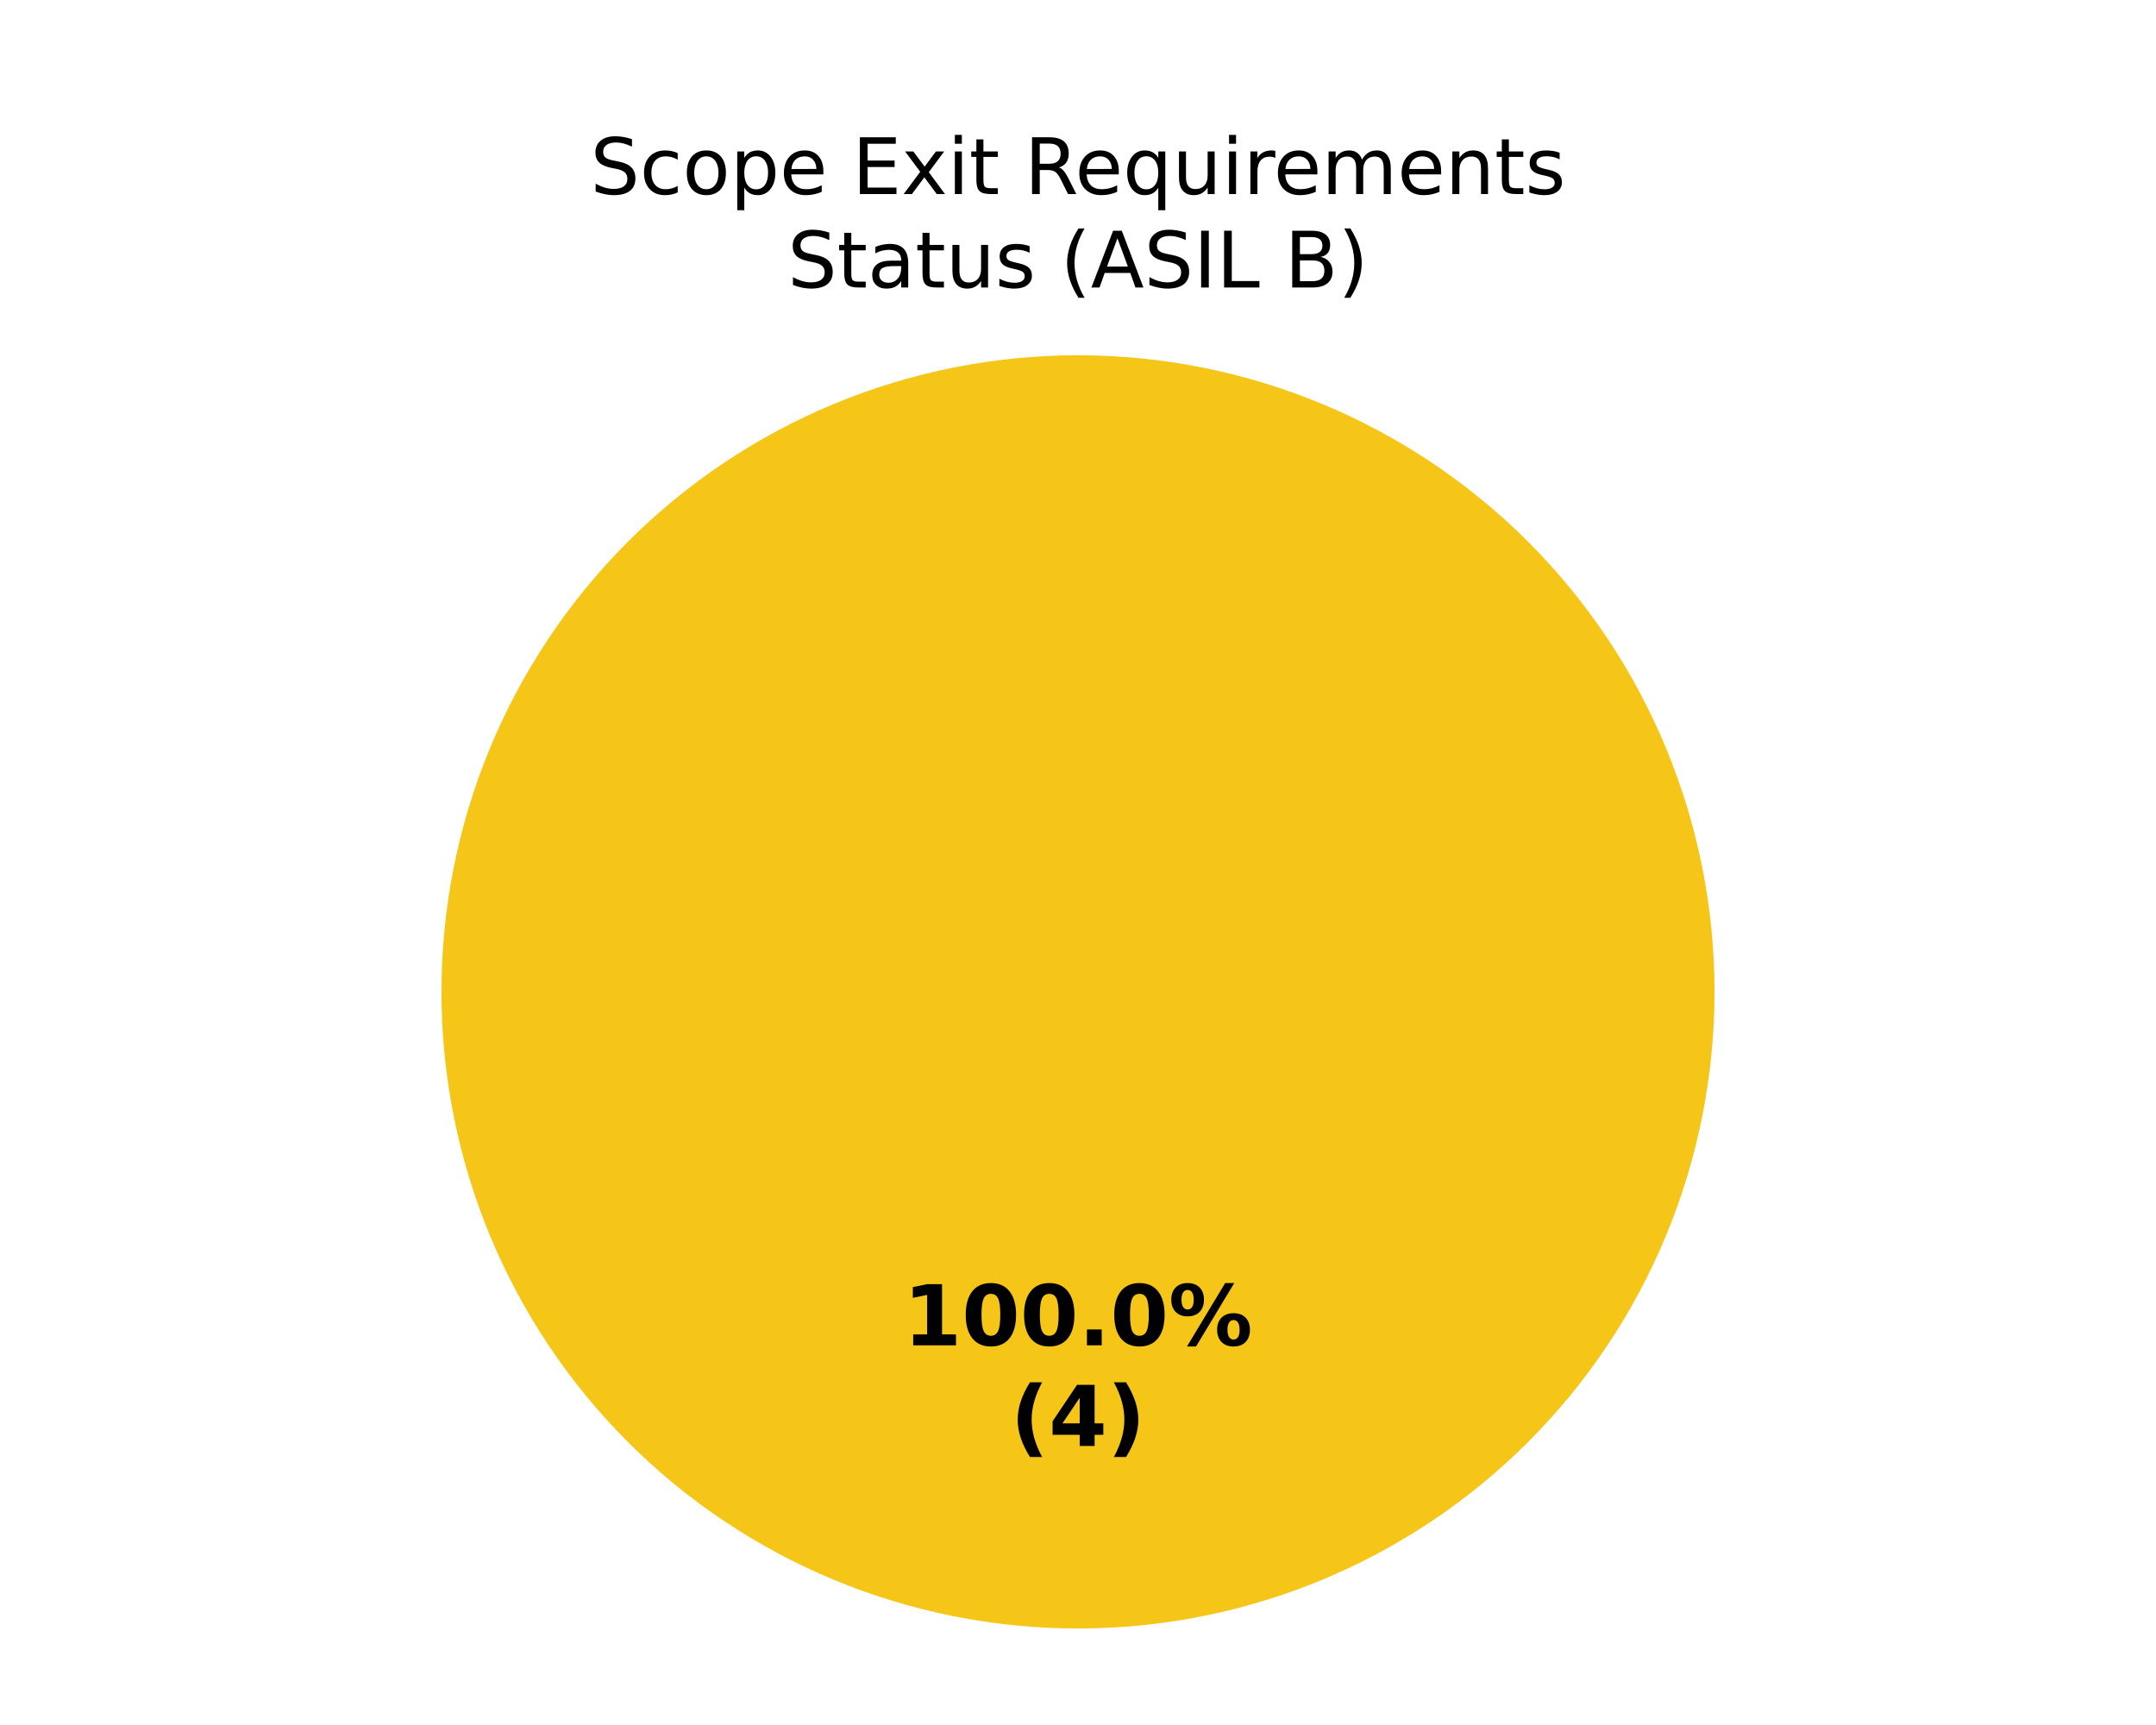
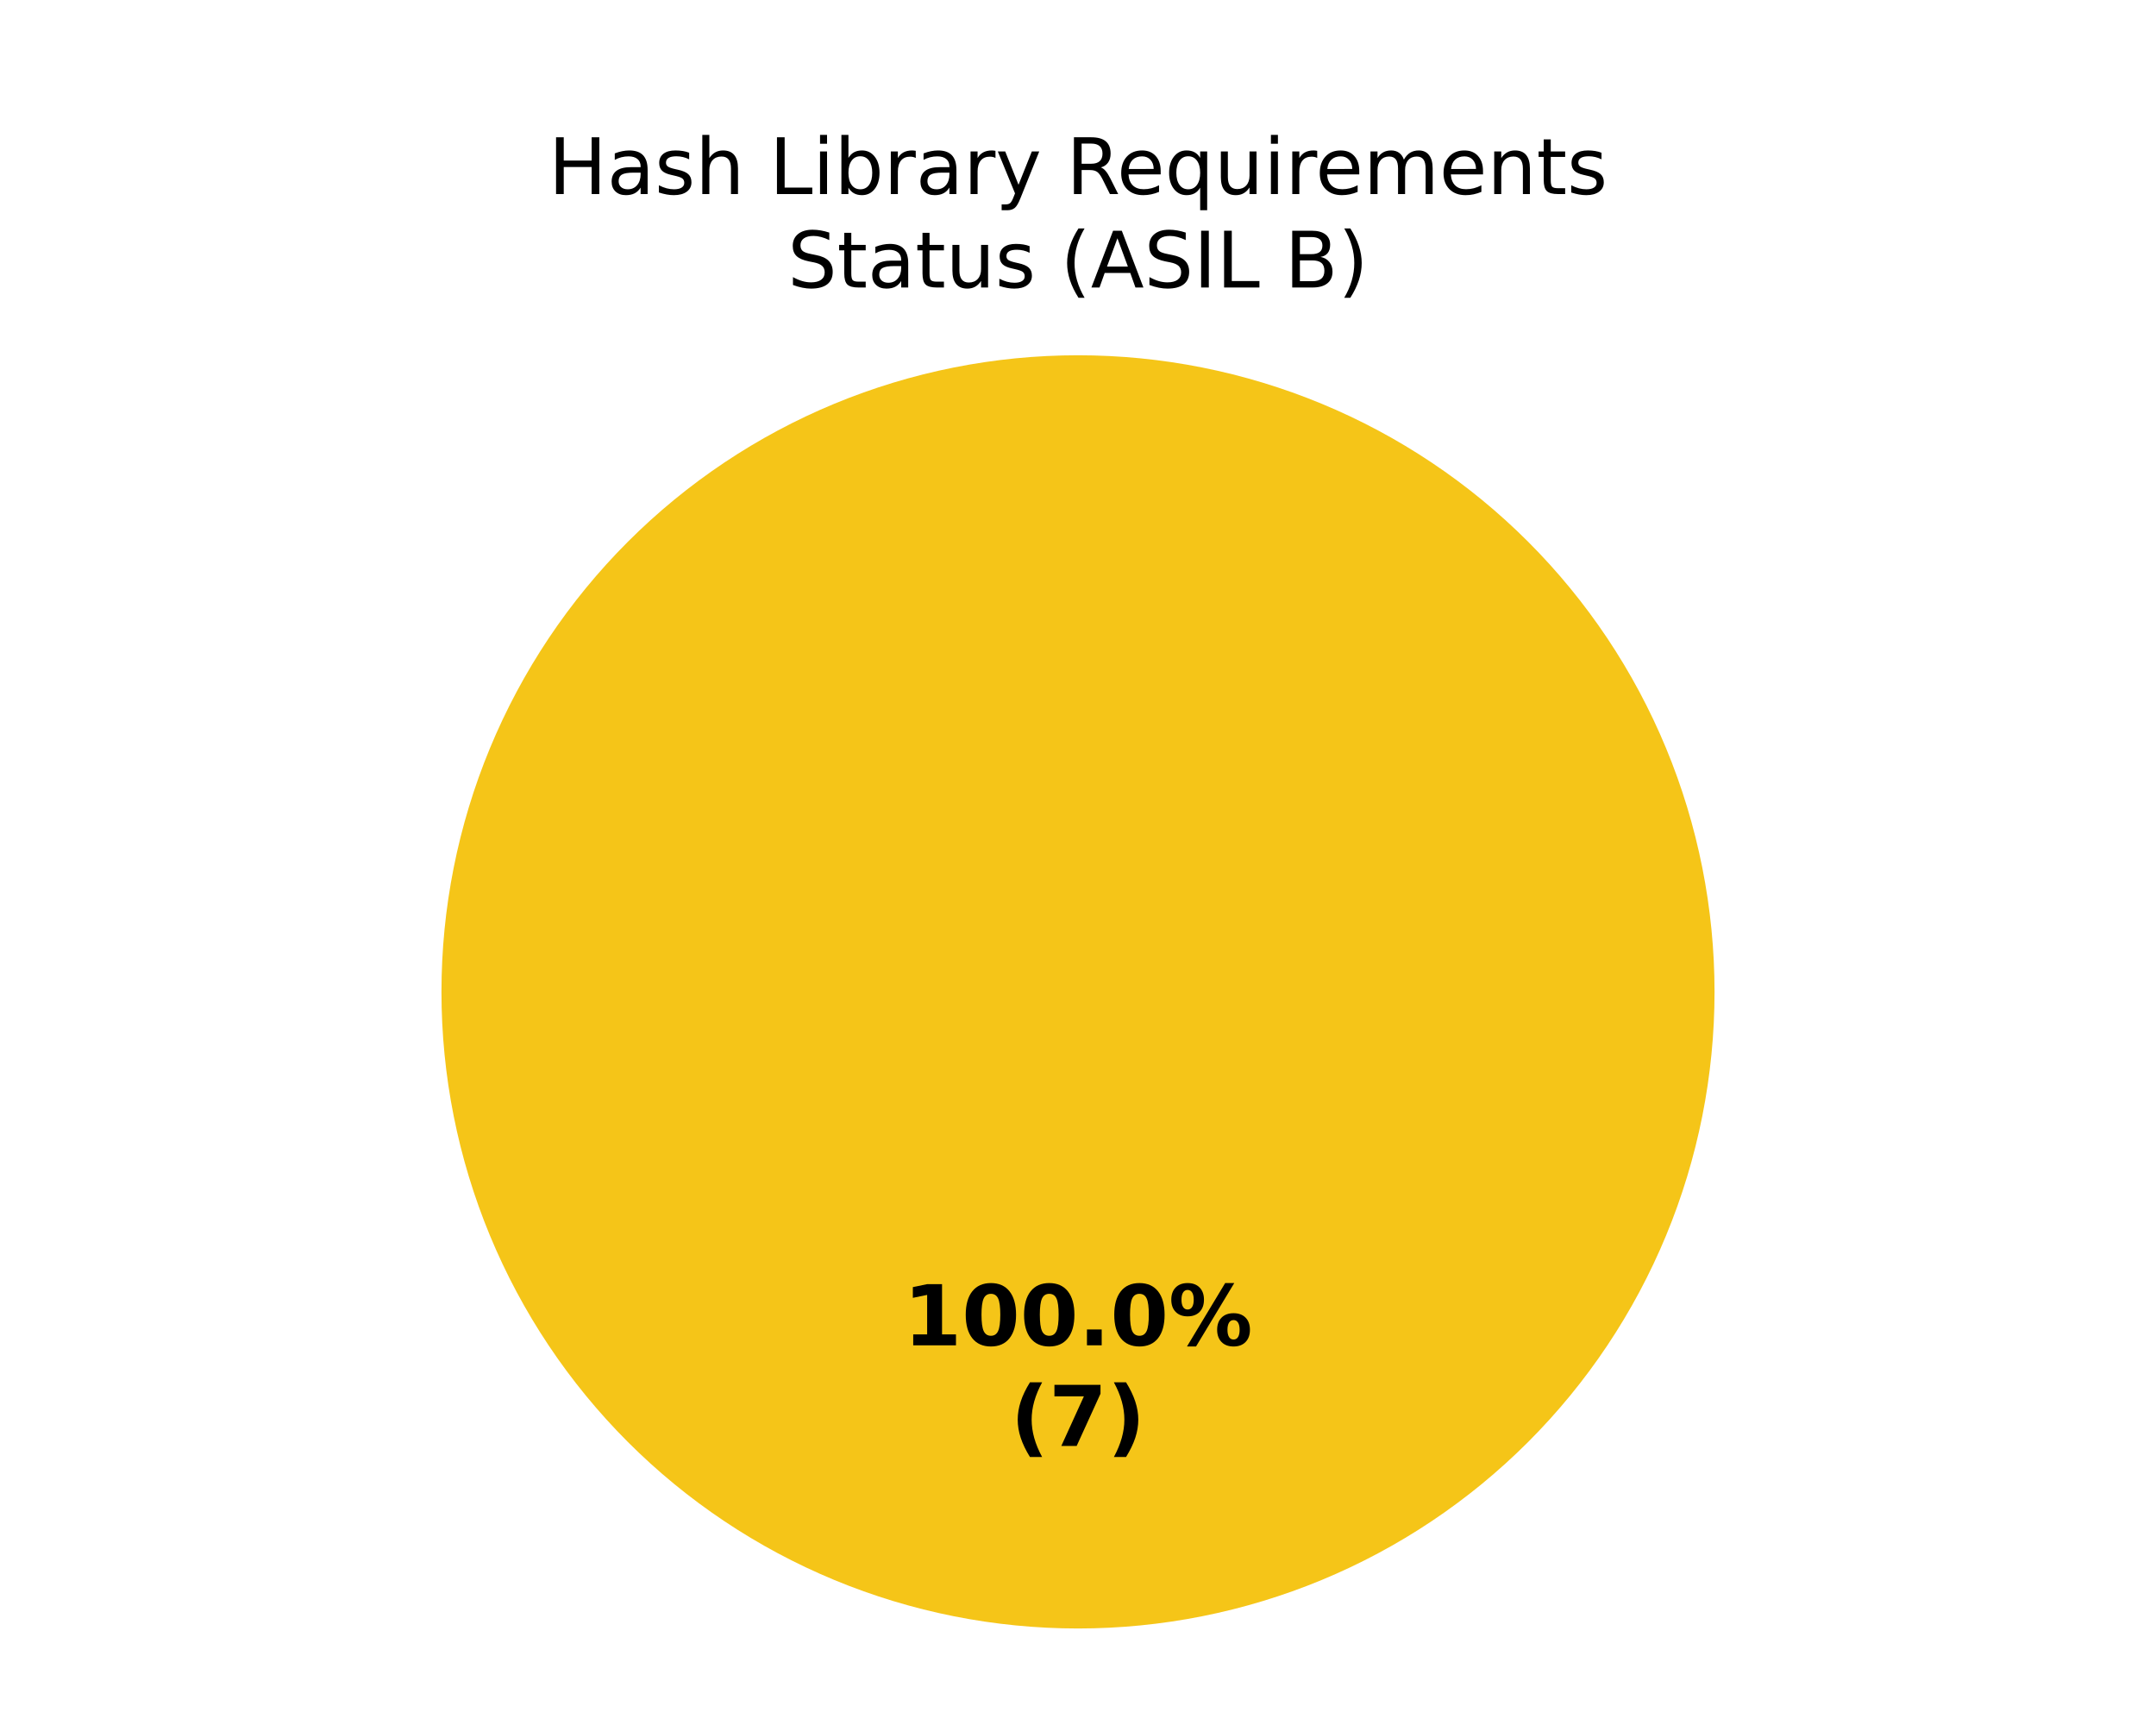
<svg xmlns="http://www.w3.org/2000/svg" xmlns:xlink="http://www.w3.org/1999/xlink" width="360pt" height="288pt" viewBox="0 0 360 288" version="1.1">
  <defs>
    <style type="text/css">*{stroke-linejoin: round; stroke-linecap: butt}</style>
  </defs>
  <g id="figure_1">
    <g id="patch_1">
      <path d="M 0 288  L 360 288  L 360 0  L 0 0  z " style="fill: #ffffff" />
    </g>
    <g id="axes_1">
      <g id="patch_2">
        <path d="M 180 59.314  C 180 59.314 180 59.314 180 59.314  L 180 165.6  z " style="fill: #37a12d" />
      </g>
      <g id="patch_3">
        <path d="M 286.286 165.6  C 286.286 151.643 283.536 137.821 278.195 124.926  C 272.854 112.031 265.025 100.314 255.155 90.445  C 245.286 80.575 233.569 72.746 220.674 67.405  C 207.779 62.064 193.957 59.314 180 59.314  C 166.043 59.314 152.221 62.064 139.326 67.405  C 126.431 72.746 114.714 80.575 104.845 90.445  C 94.975 100.314 87.146 112.031 81.805 124.926  C 76.464 137.821 73.714 151.643 73.714 165.6  C 73.714 179.557 76.464 193.379 81.805 206.274  C 87.146 219.169 94.975 230.886 104.845 240.755  C 114.714 250.625 126.431 258.454 139.326 263.795  C 152.221 269.136 166.043 271.886 180 271.886  C 193.957 271.886 207.779 269.136 220.674 263.795  C 233.569 258.454 245.286 250.625 255.155 240.755  C 265.025 230.886 272.854 219.169 278.195 206.274  C 283.536 193.379 286.286 179.557 286.286 165.6  M 180 165.6  z " style="fill: #f5c518" />
      </g>
      <g id="patch_4">
        <path d="M 180 59.314  C 180 59.314 180 59.314 180 59.314  L 180 165.6  z " style="fill: #ca2828" />
      </g>
      <g id="matplotlib.axis_1" />
      <g id="matplotlib.axis_2" />
      <g id="text_1">
        <g transform="translate(150.845 224.6068) scale(0.14 -0.14)">
          <defs>
            <path id="DejaVuSans-Bold-14" d="M 750 831  L 1813 831  L 1813 3847  L 722 3622  L 722 4441  L 1806 4666  L 2950 4666  L 2950 831  L 4013 831  L 4013 0  L 750 0  L 750 831  z " transform="scale(0.015625)" />
            <path id="DejaVuSans-Bold-13" d="M 2944 2338  Q 2944 3213 2780 3570  Q 2616 3928 2228 3928  Q 1841 3928 1675 3570  Q 1509 3213 1509 2338  Q 1509 1453 1675 1090  Q 1841 728 2228 728  Q 2613 728 2778 1090  Q 2944 1453 2944 2338  z M 4147 2328  Q 4147 1169 3647 539  Q 3147 -91 2228 -91  Q 1306 -91 806 539  Q 306 1169 306 2328  Q 306 3491 806 4120  Q 1306 4750 2228 4750  Q 3147 4750 3647 4120  Q 4147 3491 4147 2328  z " transform="scale(0.015625)" />
            <path id="DejaVuSans-Bold-11" d="M 653 1209  L 1778 1209  L 1778 0  L 653 0  L 653 1209  z " transform="scale(0.015625)" />
            <path id="DejaVuSans-Bold-8" d="M 4959 1925  Q 4738 1925 4616 1733  Q 4494 1541 4494 1184  Q 4494 825 4614 633  Q 4734 441 4959 441  Q 5184 441 5303 633  Q 5422 825 5422 1184  Q 5422 1541 5301 1733  Q 5181 1925 4959 1925  z M 4959 2450  Q 5541 2450 5875 2112  Q 6209 1775 6209 1184  Q 6209 594 5875 251  Q 5541 -91 4959 -91  Q 4378 -91 4042 251  Q 3706 594 3706 1184  Q 3706 1772 4042 2111  Q 4378 2450 4959 2450  z M 2094 -91  L 1403 -91  L 4319 4750  L 5013 4750  L 2094 -91  z M 1453 4750  Q 2034 4750 2367 4411  Q 2700 4072 2700 3481  Q 2700 2891 2367 2550  Q 2034 2209 1453 2209  Q 872 2209 539 2550  Q 206 2891 206 3481  Q 206 4072 539 4411  Q 872 4750 1453 4750  z M 1453 4225  Q 1228 4225 1106 4031  Q 984 3838 984 3481  Q 984 3122 1106 2926  Q 1228 2731 1453 2731  Q 1678 2731 1798 2926  Q 1919 3122 1919 3481  Q 1919 3838 1797 4031  Q 1675 4225 1453 4225  z " transform="scale(0.015625)" />
          </defs>
          <use xlink:href="#DejaVuSans-Bold-14" />
          <use xlink:href="#DejaVuSans-Bold-13" transform="translate(69.57812 0)" />
          <use xlink:href="#DejaVuSans-Bold-13" transform="translate(139.1562 0)" />
          <use xlink:href="#DejaVuSans-Bold-11" transform="translate(208.7344 0)" />
          <use xlink:href="#DejaVuSans-Bold-13" transform="translate(246.7188 0)" />
          <use xlink:href="#DejaVuSans-Bold-8" transform="translate(316.2969 0)" />
        </g>
        <g transform="translate(168.7311 241.4095) scale(0.14 -0.14)">
          <defs>
            <path id="DejaVuSans-Bold-b" d="M 2413 -844  L 1484 -844  Q 1006 -72 778 623  Q 550 1319 550 2003  Q 550 2688 779 3389  Q 1009 4091 1484 4856  L 2413 4856  Q 2013 4116 1813 3408  Q 1613 2700 1613 2009  Q 1613 1319 1811 609  Q 2009 -100 2413 -844  z " transform="scale(0.015625)" />
-             <path id="DejaVuSans-Bold-17" d="M 2356 3675  L 1038 1722  L 2356 1722  L 2356 3675  z M 2156 4666  L 3494 4666  L 3494 1722  L 4159 1722  L 4159 850  L 3494 850  L 3494 0  L 2356 0  L 2356 850  L 288 850  L 288 1881  L 2156 4666  z " transform="scale(0.015625)" />
+             <path id="DejaVuSans-Bold-1a" d="M 428 4666  L 3944 4666  L 3944 3988  L 2125 0  L 953 0  L 2675 3781  L 428 3781  L 428 4666  z " transform="scale(0.015625)" />
            <path id="DejaVuSans-Bold-c" d="M 513 -844  Q 913 -100 1113 609  Q 1313 1319 1313 2009  Q 1313 2700 1113 3408  Q 913 4116 513 4856  L 1441 4856  Q 1916 4091 2145 3389  Q 2375 2688 2375 2003  Q 2375 1319 2147 623  Q 1919 -72 1441 -844  L 513 -844  z " transform="scale(0.015625)" />
          </defs>
          <use xlink:href="#DejaVuSans-Bold-b" />
-           <use xlink:href="#DejaVuSans-Bold-17" transform="translate(45.70312 0)" />
+           <use xlink:href="#DejaVuSans-Bold-1a" transform="translate(45.70312 0)" />
          <use xlink:href="#DejaVuSans-Bold-c" transform="translate(115.2812 0)" />
        </g>
      </g>
      <g id="text_2">
-         <g transform="translate(98.56719 32.39746) scale(0.13 -0.13)">
+         <g transform="translate(91.57359 32.39746) scale(0.13 -0.13)">
          <defs>
-             <path id="DejaVuSans-36" d="M 3425 4513  L 3425 3897  Q 3066 4069 2747 4153  Q 2428 4238 2131 4238  Q 1616 4238 1336 4038  Q 1056 3838 1056 3469  Q 1056 3159 1242 3001  Q 1428 2844 1947 2747  L 2328 2669  Q 3034 2534 3370 2195  Q 3706 1856 3706 1288  Q 3706 609 3251 259  Q 2797 -91 1919 -91  Q 1588 -91 1214 -16  Q 841 59 441 206  L 441 856  Q 825 641 1194 531  Q 1563 422 1919 422  Q 2459 422 2753 634  Q 3047 847 3047 1241  Q 3047 1584 2836 1778  Q 2625 1972 2144 2069  L 1759 2144  Q 1053 2284 737 2584  Q 422 2884 422 3419  Q 422 4038 858 4394  Q 1294 4750 2059 4750  Q 2388 4750 2728 4690  Q 3069 4631 3425 4513  z " transform="scale(0.015625)" />
-             <path id="DejaVuSans-46" d="M 3122 3366  L 3122 2828  Q 2878 2963 2633 3030  Q 2388 3097 2138 3097  Q 1578 3097 1268 2742  Q 959 2388 959 1747  Q 959 1106 1268 751  Q 1578 397 2138 397  Q 2388 397 2633 464  Q 2878 531 3122 666  L 3122 134  Q 2881 22 2623 -34  Q 2366 -91 2075 -91  Q 1284 -91 818 406  Q 353 903 353 1747  Q 353 2603 823 3093  Q 1294 3584 2113 3584  Q 2378 3584 2631 3529  Q 2884 3475 3122 3366  z " transform="scale(0.015625)" />
-             <path id="DejaVuSans-52" d="M 1959 3097  Q 1497 3097 1228 2736  Q 959 2375 959 1747  Q 959 1119 1226 758  Q 1494 397 1959 397  Q 2419 397 2687 759  Q 2956 1122 2956 1747  Q 2956 2369 2687 2733  Q 2419 3097 1959 3097  z M 1959 3584  Q 2709 3584 3137 3096  Q 3566 2609 3566 1747  Q 3566 888 3137 398  Q 2709 -91 1959 -91  Q 1206 -91 779 398  Q 353 888 353 1747  Q 353 2609 779 3096  Q 1206 3584 1959 3584  z " transform="scale(0.015625)" />
-             <path id="DejaVuSans-53" d="M 1159 525  L 1159 -1331  L 581 -1331  L 581 3500  L 1159 3500  L 1159 2969  Q 1341 3281 1617 3432  Q 1894 3584 2278 3584  Q 2916 3584 3314 3078  Q 3713 2572 3713 1747  Q 3713 922 3314 415  Q 2916 -91 2278 -91  Q 1894 -91 1617 61  Q 1341 213 1159 525  z M 3116 1747  Q 3116 2381 2855 2742  Q 2594 3103 2138 3103  Q 1681 3103 1420 2742  Q 1159 2381 1159 1747  Q 1159 1113 1420 752  Q 1681 391 2138 391  Q 2594 391 2855 752  Q 3116 1113 3116 1747  z " transform="scale(0.015625)" />
+             <path id="DejaVuSans-2b" d="M 628 4666  L 1259 4666  L 1259 2753  L 3553 2753  L 3553 4666  L 4184 4666  L 4184 0  L 3553 0  L 3553 2222  L 1259 2222  L 1259 0  L 628 0  L 628 4666  z " transform="scale(0.015625)" />
+             <path id="DejaVuSans-44" d="M 2194 1759  Q 1497 1759 1228 1600  Q 959 1441 959 1056  Q 959 750 1161 570  Q 1363 391 1709 391  Q 2188 391 2477 730  Q 2766 1069 2766 1631  L 2766 1759  L 2194 1759  z M 3341 1997  L 3341 0  L 2766 0  L 2766 531  Q 2569 213 2275 61  Q 1981 -91 1556 -91  Q 1019 -91 701 211  Q 384 513 384 1019  Q 384 1609 779 1909  Q 1175 2209 1959 2209  L 2766 2209  L 2766 2266  Q 2766 2663 2505 2880  Q 2244 3097 1772 3097  Q 1472 3097 1187 3025  Q 903 2953 641 2809  L 641 3341  Q 956 3463 1253 3523  Q 1550 3584 1831 3584  Q 2591 3584 2966 3190  Q 3341 2797 3341 1997  z " transform="scale(0.015625)" />
+             <path id="DejaVuSans-56" d="M 2834 3397  L 2834 2853  Q 2591 2978 2328 3040  Q 2066 3103 1784 3103  Q 1356 3103 1142 2972  Q 928 2841 928 2578  Q 928 2378 1081 2264  Q 1234 2150 1697 2047  L 1894 2003  Q 2506 1872 2764 1633  Q 3022 1394 3022 966  Q 3022 478 2636 193  Q 2250 -91 1575 -91  Q 1294 -91 989 -36  Q 684 19 347 128  L 347 722  Q 666 556 975 473  Q 1284 391 1588 391  Q 1994 391 2212 530  Q 2431 669 2431 922  Q 2431 1156 2273 1281  Q 2116 1406 1581 1522  L 1381 1569  Q 847 1681 609 1914  Q 372 2147 372 2553  Q 372 3047 722 3315  Q 1072 3584 1716 3584  Q 2034 3584 2315 3537  Q 2597 3491 2834 3397  z " transform="scale(0.015625)" />
+             <path id="DejaVuSans-4b" d="M 3513 2113  L 3513 0  L 2938 0  L 2938 2094  Q 2938 2591 2744 2837  Q 2550 3084 2163 3084  Q 1697 3084 1428 2787  Q 1159 2491 1159 1978  L 1159 0  L 581 0  L 581 4863  L 1159 4863  L 1159 2956  Q 1366 3272 1645 3428  Q 1925 3584 2291 3584  Q 2894 3584 3203 3211  Q 3513 2838 3513 2113  z " transform="scale(0.015625)" />
+             <path id="DejaVuSans-3" transform="scale(0.015625)" />
+             <path id="DejaVuSans-2f" d="M 628 4666  L 1259 4666  L 1259 531  L 3531 531  L 3531 0  L 628 0  L 628 4666  z " transform="scale(0.015625)" />
+             <path id="DejaVuSans-4c" d="M 603 3500  L 1178 3500  L 1178 0  L 603 0  L 603 3500  z M 603 4863  L 1178 4863  L 1178 4134  L 603 4134  L 603 4863  z " transform="scale(0.015625)" />
+             <path id="DejaVuSans-45" d="M 3116 1747  Q 3116 2381 2855 2742  Q 2594 3103 2138 3103  Q 1681 3103 1420 2742  Q 1159 2381 1159 1747  Q 1159 1113 1420 752  Q 1681 391 2138 391  Q 2594 391 2855 752  Q 3116 1113 3116 1747  z M 1159 2969  Q 1341 3281 1617 3432  Q 1894 3584 2278 3584  Q 2916 3584 3314 3078  Q 3713 2572 3713 1747  Q 3713 922 3314 415  Q 2916 -91 2278 -91  Q 1894 -91 1617 61  Q 1341 213 1159 525  L 1159 0  L 581 0  L 581 4863  L 1159 4863  L 1159 2969  z " transform="scale(0.015625)" />
+             <path id="DejaVuSans-55" d="M 2631 2963  Q 2534 3019 2420 3045  Q 2306 3072 2169 3072  Q 1681 3072 1420 2755  Q 1159 2438 1159 1844  L 1159 0  L 581 0  L 581 3500  L 1159 3500  L 1159 2956  Q 1341 3275 1631 3429  Q 1922 3584 2338 3584  Q 2397 3584 2469 3576  Q 2541 3569 2628 3553  L 2631 2963  z " transform="scale(0.015625)" />
+             <path id="DejaVuSans-5c" d="M 2059 -325  Q 1816 -950 1584 -1140  Q 1353 -1331 966 -1331  L 506 -1331  L 506 -850  L 844 -850  Q 1081 -850 1212 -737  Q 1344 -625 1503 -206  L 1606 56  L 191 3500  L 800 3500  L 1894 763  L 2988 3500  L 3597 3500  L 2059 -325  z " transform="scale(0.015625)" />
+             <path id="DejaVuSans-35" d="M 2841 2188  Q 3044 2119 3236 1894  Q 3428 1669 3622 1275  L 4263 0  L 3584 0  L 2988 1197  Q 2756 1666 2539 1819  Q 2322 1972 1947 1972  L 1259 1972  L 1259 0  L 628 0  L 628 4666  L 2053 4666  Q 2853 4666 3247 4331  Q 3641 3997 3641 3322  Q 3641 2881 3436 2590  Q 3231 2300 2841 2188  z M 1259 4147  L 1259 2491  L 2053 2491  Q 2509 2491 2742 2702  Q 2975 2913 2975 3322  Q 2975 3731 2742 3939  Q 2509 4147 2053 4147  L 1259 4147  z " transform="scale(0.015625)" />
            <path id="DejaVuSans-48" d="M 3597 1894  L 3597 1613  L 953 1613  Q 991 1019 1311 708  Q 1631 397 2203 397  Q 2534 397 2845 478  Q 3156 559 3463 722  L 3463 178  Q 3153 47 2828 -22  Q 2503 -91 2169 -91  Q 1331 -91 842 396  Q 353 884 353 1716  Q 353 2575 817 3079  Q 1281 3584 2069 3584  Q 2775 3584 3186 3129  Q 3597 2675 3597 1894  z M 3022 2063  Q 3016 2534 2758 2815  Q 2500 3097 2075 3097  Q 1594 3097 1305 2825  Q 1016 2553 972 2059  L 3022 2063  z " transform="scale(0.015625)" />
-             <path id="DejaVuSans-3" transform="scale(0.015625)" />
-             <path id="DejaVuSans-28" d="M 628 4666  L 3578 4666  L 3578 4134  L 1259 4134  L 1259 2753  L 3481 2753  L 3481 2222  L 1259 2222  L 1259 531  L 3634 531  L 3634 0  L 628 0  L 628 4666  z " transform="scale(0.015625)" />
-             <path id="DejaVuSans-5b" d="M 3513 3500  L 2247 1797  L 3578 0  L 2900 0  L 1881 1375  L 863 0  L 184 0  L 1544 1831  L 300 3500  L 978 3500  L 1906 2253  L 2834 3500  L 3513 3500  z " transform="scale(0.015625)" />
-             <path id="DejaVuSans-4c" d="M 603 3500  L 1178 3500  L 1178 0  L 603 0  L 603 3500  z M 603 4863  L 1178 4863  L 1178 4134  L 603 4134  L 603 4863  z " transform="scale(0.015625)" />
-             <path id="DejaVuSans-57" d="M 1172 4494  L 1172 3500  L 2356 3500  L 2356 3053  L 1172 3053  L 1172 1153  Q 1172 725 1289 603  Q 1406 481 1766 481  L 2356 481  L 2356 0  L 1766 0  Q 1100 0 847 248  Q 594 497 594 1153  L 594 3053  L 172 3053  L 172 3500  L 594 3500  L 594 4494  L 1172 4494  z " transform="scale(0.015625)" />
-             <path id="DejaVuSans-35" d="M 2841 2188  Q 3044 2119 3236 1894  Q 3428 1669 3622 1275  L 4263 0  L 3584 0  L 2988 1197  Q 2756 1666 2539 1819  Q 2322 1972 1947 1972  L 1259 1972  L 1259 0  L 628 0  L 628 4666  L 2053 4666  Q 2853 4666 3247 4331  Q 3641 3997 3641 3322  Q 3641 2881 3436 2590  Q 3231 2300 2841 2188  z M 1259 4147  L 1259 2491  L 2053 2491  Q 2509 2491 2742 2702  Q 2975 2913 2975 3322  Q 2975 3731 2742 3939  Q 2509 4147 2053 4147  L 1259 4147  z " transform="scale(0.015625)" />
            <path id="DejaVuSans-54" d="M 947 1747  Q 947 1113 1208 752  Q 1469 391 1925 391  Q 2381 391 2643 752  Q 2906 1113 2906 1747  Q 2906 2381 2643 2742  Q 2381 3103 1925 3103  Q 1469 3103 1208 2742  Q 947 2381 947 1747  z M 2906 525  Q 2725 213 2448 61  Q 2172 -91 1784 -91  Q 1150 -91 751 415  Q 353 922 353 1747  Q 353 2572 751 3078  Q 1150 3584 1784 3584  Q 2172 3584 2448 3432  Q 2725 3281 2906 2969  L 2906 3500  L 3481 3500  L 3481 -1331  L 2906 -1331  L 2906 525  z " transform="scale(0.015625)" />
            <path id="DejaVuSans-58" d="M 544 1381  L 544 3500  L 1119 3500  L 1119 1403  Q 1119 906 1312 657  Q 1506 409 1894 409  Q 2359 409 2629 706  Q 2900 1003 2900 1516  L 2900 3500  L 3475 3500  L 3475 0  L 2900 0  L 2900 538  Q 2691 219 2414 64  Q 2138 -91 1772 -91  Q 1169 -91 856 284  Q 544 659 544 1381  z M 1991 3584  L 1991 3584  z " transform="scale(0.015625)" />
-             <path id="DejaVuSans-55" d="M 2631 2963  Q 2534 3019 2420 3045  Q 2306 3072 2169 3072  Q 1681 3072 1420 2755  Q 1159 2438 1159 1844  L 1159 0  L 581 0  L 581 3500  L 1159 3500  L 1159 2956  Q 1341 3275 1631 3429  Q 1922 3584 2338 3584  Q 2397 3584 2469 3576  Q 2541 3569 2628 3553  L 2631 2963  z " transform="scale(0.015625)" />
            <path id="DejaVuSans-50" d="M 3328 2828  Q 3544 3216 3844 3400  Q 4144 3584 4550 3584  Q 5097 3584 5394 3201  Q 5691 2819 5691 2113  L 5691 0  L 5113 0  L 5113 2094  Q 5113 2597 4934 2840  Q 4756 3084 4391 3084  Q 3944 3084 3684 2787  Q 3425 2491 3425 1978  L 3425 0  L 2847 0  L 2847 2094  Q 2847 2600 2669 2842  Q 2491 3084 2119 3084  Q 1678 3084 1418 2786  Q 1159 2488 1159 1978  L 1159 0  L 581 0  L 581 3500  L 1159 3500  L 1159 2956  Q 1356 3278 1631 3431  Q 1906 3584 2284 3584  Q 2666 3584 2933 3390  Q 3200 3197 3328 2828  z " transform="scale(0.015625)" />
            <path id="DejaVuSans-51" d="M 3513 2113  L 3513 0  L 2938 0  L 2938 2094  Q 2938 2591 2744 2837  Q 2550 3084 2163 3084  Q 1697 3084 1428 2787  Q 1159 2491 1159 1978  L 1159 0  L 581 0  L 581 3500  L 1159 3500  L 1159 2956  Q 1366 3272 1645 3428  Q 1925 3584 2291 3584  Q 2894 3584 3203 3211  Q 3513 2838 3513 2113  z " transform="scale(0.015625)" />
-             <path id="DejaVuSans-56" d="M 2834 3397  L 2834 2853  Q 2591 2978 2328 3040  Q 2066 3103 1784 3103  Q 1356 3103 1142 2972  Q 928 2841 928 2578  Q 928 2378 1081 2264  Q 1234 2150 1697 2047  L 1894 2003  Q 2506 1872 2764 1633  Q 3022 1394 3022 966  Q 3022 478 2636 193  Q 2250 -91 1575 -91  Q 1294 -91 989 -36  Q 684 19 347 128  L 347 722  Q 666 556 975 473  Q 1284 391 1588 391  Q 1994 391 2212 530  Q 2431 669 2431 922  Q 2431 1156 2273 1281  Q 2116 1406 1581 1522  L 1381 1569  Q 847 1681 609 1914  Q 372 2147 372 2553  Q 372 3047 722 3315  Q 1072 3584 1716 3584  Q 2034 3584 2315 3537  Q 2597 3491 2834 3397  z " transform="scale(0.015625)" />
+             <path id="DejaVuSans-57" d="M 1172 4494  L 1172 3500  L 2356 3500  L 2356 3053  L 1172 3053  L 1172 1153  Q 1172 725 1289 603  Q 1406 481 1766 481  L 2356 481  L 2356 0  L 1766 0  Q 1100 0 847 248  Q 594 497 594 1153  L 594 3053  L 172 3053  L 172 3500  L 594 3500  L 594 4494  L 1172 4494  z " transform="scale(0.015625)" />
          </defs>
-           <use xlink:href="#DejaVuSans-36" />
-           <use xlink:href="#DejaVuSans-46" transform="translate(63.48438 0)" />
-           <use xlink:href="#DejaVuSans-52" transform="translate(118.4688 0)" />
-           <use xlink:href="#DejaVuSans-53" transform="translate(179.6562 0)" />
-           <use xlink:href="#DejaVuSans-48" transform="translate(243.1406 0)" />
-           <use xlink:href="#DejaVuSans-3" transform="translate(304.6719 0)" />
-           <use xlink:href="#DejaVuSans-28" transform="translate(336.4531 0)" />
-           <use xlink:href="#DejaVuSans-5b" transform="translate(399.6406 0)" />
-           <use xlink:href="#DejaVuSans-4c" transform="translate(458.8281 0)" />
-           <use xlink:href="#DejaVuSans-57" transform="translate(486.6094 0)" />
-           <use xlink:href="#DejaVuSans-3" transform="translate(525.8125 0)" />
-           <use xlink:href="#DejaVuSans-35" transform="translate(557.5938 0)" />
-           <use xlink:href="#DejaVuSans-48" transform="translate(622.5938 0)" />
-           <use xlink:href="#DejaVuSans-54" transform="translate(684.125 0)" />
-           <use xlink:href="#DejaVuSans-58" transform="translate(747.6094 0)" />
-           <use xlink:href="#DejaVuSans-4c" transform="translate(810.9844 0)" />
-           <use xlink:href="#DejaVuSans-55" transform="translate(838.7656 0)" />
-           <use xlink:href="#DejaVuSans-48" transform="translate(877.6719 0)" />
-           <use xlink:href="#DejaVuSans-50" transform="translate(939.2031 0)" />
-           <use xlink:href="#DejaVuSans-48" transform="translate(1036.609 0)" />
-           <use xlink:href="#DejaVuSans-51" transform="translate(1098.141 0)" />
-           <use xlink:href="#DejaVuSans-57" transform="translate(1161.516 0)" />
-           <use xlink:href="#DejaVuSans-56" transform="translate(1200.719 0)" />
+           <use xlink:href="#DejaVuSans-2b" />
+           <use xlink:href="#DejaVuSans-44" transform="translate(75.20312 0)" />
+           <use xlink:href="#DejaVuSans-56" transform="translate(136.4844 0)" />
+           <use xlink:href="#DejaVuSans-4b" transform="translate(188.5781 0)" />
+           <use xlink:href="#DejaVuSans-3" transform="translate(251.9531 0)" />
+           <use xlink:href="#DejaVuSans-2f" transform="translate(283.7344 0)" />
+           <use xlink:href="#DejaVuSans-4c" transform="translate(339.4531 0)" />
+           <use xlink:href="#DejaVuSans-45" transform="translate(367.2344 0)" />
+           <use xlink:href="#DejaVuSans-55" transform="translate(430.7188 0)" />
+           <use xlink:href="#DejaVuSans-44" transform="translate(471.8281 0)" />
+           <use xlink:href="#DejaVuSans-55" transform="translate(533.1094 0)" />
+           <use xlink:href="#DejaVuSans-5c" transform="translate(574.2188 0)" />
+           <use xlink:href="#DejaVuSans-3" transform="translate(633.4062 0)" />
+           <use xlink:href="#DejaVuSans-35" transform="translate(665.1875 0)" />
+           <use xlink:href="#DejaVuSans-48" transform="translate(730.1875 0)" />
+           <use xlink:href="#DejaVuSans-54" transform="translate(791.7188 0)" />
+           <use xlink:href="#DejaVuSans-58" transform="translate(855.2031 0)" />
+           <use xlink:href="#DejaVuSans-4c" transform="translate(918.5781 0)" />
+           <use xlink:href="#DejaVuSans-55" transform="translate(946.3594 0)" />
+           <use xlink:href="#DejaVuSans-48" transform="translate(985.2656 0)" />
+           <use xlink:href="#DejaVuSans-50" transform="translate(1046.797 0)" />
+           <use xlink:href="#DejaVuSans-48" transform="translate(1144.203 0)" />
+           <use xlink:href="#DejaVuSans-51" transform="translate(1205.734 0)" />
+           <use xlink:href="#DejaVuSans-57" transform="translate(1269.109 0)" />
+           <use xlink:href="#DejaVuSans-56" transform="translate(1308.312 0)" />
        </g>
        <g transform="translate(131.513 48) scale(0.13 -0.13)">
          <defs>
-             <path id="DejaVuSans-44" d="M 2194 1759  Q 1497 1759 1228 1600  Q 959 1441 959 1056  Q 959 750 1161 570  Q 1363 391 1709 391  Q 2188 391 2477 730  Q 2766 1069 2766 1631  L 2766 1759  L 2194 1759  z M 3341 1997  L 3341 0  L 2766 0  L 2766 531  Q 2569 213 2275 61  Q 1981 -91 1556 -91  Q 1019 -91 701 211  Q 384 513 384 1019  Q 384 1609 779 1909  Q 1175 2209 1959 2209  L 2766 2209  L 2766 2266  Q 2766 2663 2505 2880  Q 2244 3097 1772 3097  Q 1472 3097 1187 3025  Q 903 2953 641 2809  L 641 3341  Q 956 3463 1253 3523  Q 1550 3584 1831 3584  Q 2591 3584 2966 3190  Q 3341 2797 3341 1997  z " transform="scale(0.015625)" />
+             <path id="DejaVuSans-36" d="M 3425 4513  L 3425 3897  Q 3066 4069 2747 4153  Q 2428 4238 2131 4238  Q 1616 4238 1336 4038  Q 1056 3838 1056 3469  Q 1056 3159 1242 3001  Q 1428 2844 1947 2747  L 2328 2669  Q 3034 2534 3370 2195  Q 3706 1856 3706 1288  Q 3706 609 3251 259  Q 2797 -91 1919 -91  Q 1588 -91 1214 -16  Q 841 59 441 206  L 441 856  Q 825 641 1194 531  Q 1563 422 1919 422  Q 2459 422 2753 634  Q 3047 847 3047 1241  Q 3047 1584 2836 1778  Q 2625 1972 2144 2069  L 1759 2144  Q 1053 2284 737 2584  Q 422 2884 422 3419  Q 422 4038 858 4394  Q 1294 4750 2059 4750  Q 2388 4750 2728 4690  Q 3069 4631 3425 4513  z " transform="scale(0.015625)" />
            <path id="DejaVuSans-b" d="M 1984 4856  Q 1566 4138 1362 3434  Q 1159 2731 1159 2009  Q 1159 1288 1364 580  Q 1569 -128 1984 -844  L 1484 -844  Q 1016 -109 783 600  Q 550 1309 550 2009  Q 550 2706 781 3412  Q 1013 4119 1484 4856  L 1984 4856  z " transform="scale(0.015625)" />
            <path id="DejaVuSans-24" d="M 2188 4044  L 1331 1722  L 3047 1722  L 2188 4044  z M 1831 4666  L 2547 4666  L 4325 0  L 3669 0  L 3244 1197  L 1141 1197  L 716 0  L 50 0  L 1831 4666  z " transform="scale(0.015625)" />
            <path id="DejaVuSans-2c" d="M 628 4666  L 1259 4666  L 1259 0  L 628 0  L 628 4666  z " transform="scale(0.015625)" />
-             <path id="DejaVuSans-2f" d="M 628 4666  L 1259 4666  L 1259 531  L 3531 531  L 3531 0  L 628 0  L 628 4666  z " transform="scale(0.015625)" />
            <path id="DejaVuSans-25" d="M 1259 2228  L 1259 519  L 2272 519  Q 2781 519 3026 730  Q 3272 941 3272 1375  Q 3272 1813 3026 2020  Q 2781 2228 2272 2228  L 1259 2228  z M 1259 4147  L 1259 2741  L 2194 2741  Q 2656 2741 2882 2914  Q 3109 3088 3109 3444  Q 3109 3797 2882 3972  Q 2656 4147 2194 4147  L 1259 4147  z M 628 4666  L 2241 4666  Q 2963 4666 3353 4366  Q 3744 4066 3744 3513  Q 3744 3084 3544 2831  Q 3344 2578 2956 2516  Q 3422 2416 3680 2098  Q 3938 1781 3938 1306  Q 3938 681 3513 340  Q 3088 0 2303 0  L 628 0  L 628 4666  z " transform="scale(0.015625)" />
            <path id="DejaVuSans-c" d="M 513 4856  L 1013 4856  Q 1481 4119 1714 3412  Q 1947 2706 1947 2009  Q 1947 1309 1714 600  Q 1481 -109 1013 -844  L 513 -844  Q 928 -128 1133 580  Q 1338 1288 1338 2009  Q 1338 2731 1133 3434  Q 928 4138 513 4856  z " transform="scale(0.015625)" />
          </defs>
          <use xlink:href="#DejaVuSans-36" />
          <use xlink:href="#DejaVuSans-57" transform="translate(63.48438 0)" />
          <use xlink:href="#DejaVuSans-44" transform="translate(102.6875 0)" />
          <use xlink:href="#DejaVuSans-57" transform="translate(163.9688 0)" />
          <use xlink:href="#DejaVuSans-58" transform="translate(203.1719 0)" />
          <use xlink:href="#DejaVuSans-56" transform="translate(266.5469 0)" />
          <use xlink:href="#DejaVuSans-3" transform="translate(318.6406 0)" />
          <use xlink:href="#DejaVuSans-b" transform="translate(350.4219 0)" />
          <use xlink:href="#DejaVuSans-24" transform="translate(389.4375 0)" />
          <use xlink:href="#DejaVuSans-36" transform="translate(457.8438 0)" />
          <use xlink:href="#DejaVuSans-2c" transform="translate(521.3281 0)" />
          <use xlink:href="#DejaVuSans-2f" transform="translate(550.8281 0)" />
          <use xlink:href="#DejaVuSans-3" transform="translate(606.5469 0)" />
          <use xlink:href="#DejaVuSans-25" transform="translate(638.3281 0)" />
          <use xlink:href="#DejaVuSans-c" transform="translate(706.9375 0)" />
        </g>
      </g>
    </g>
  </g>
</svg>
